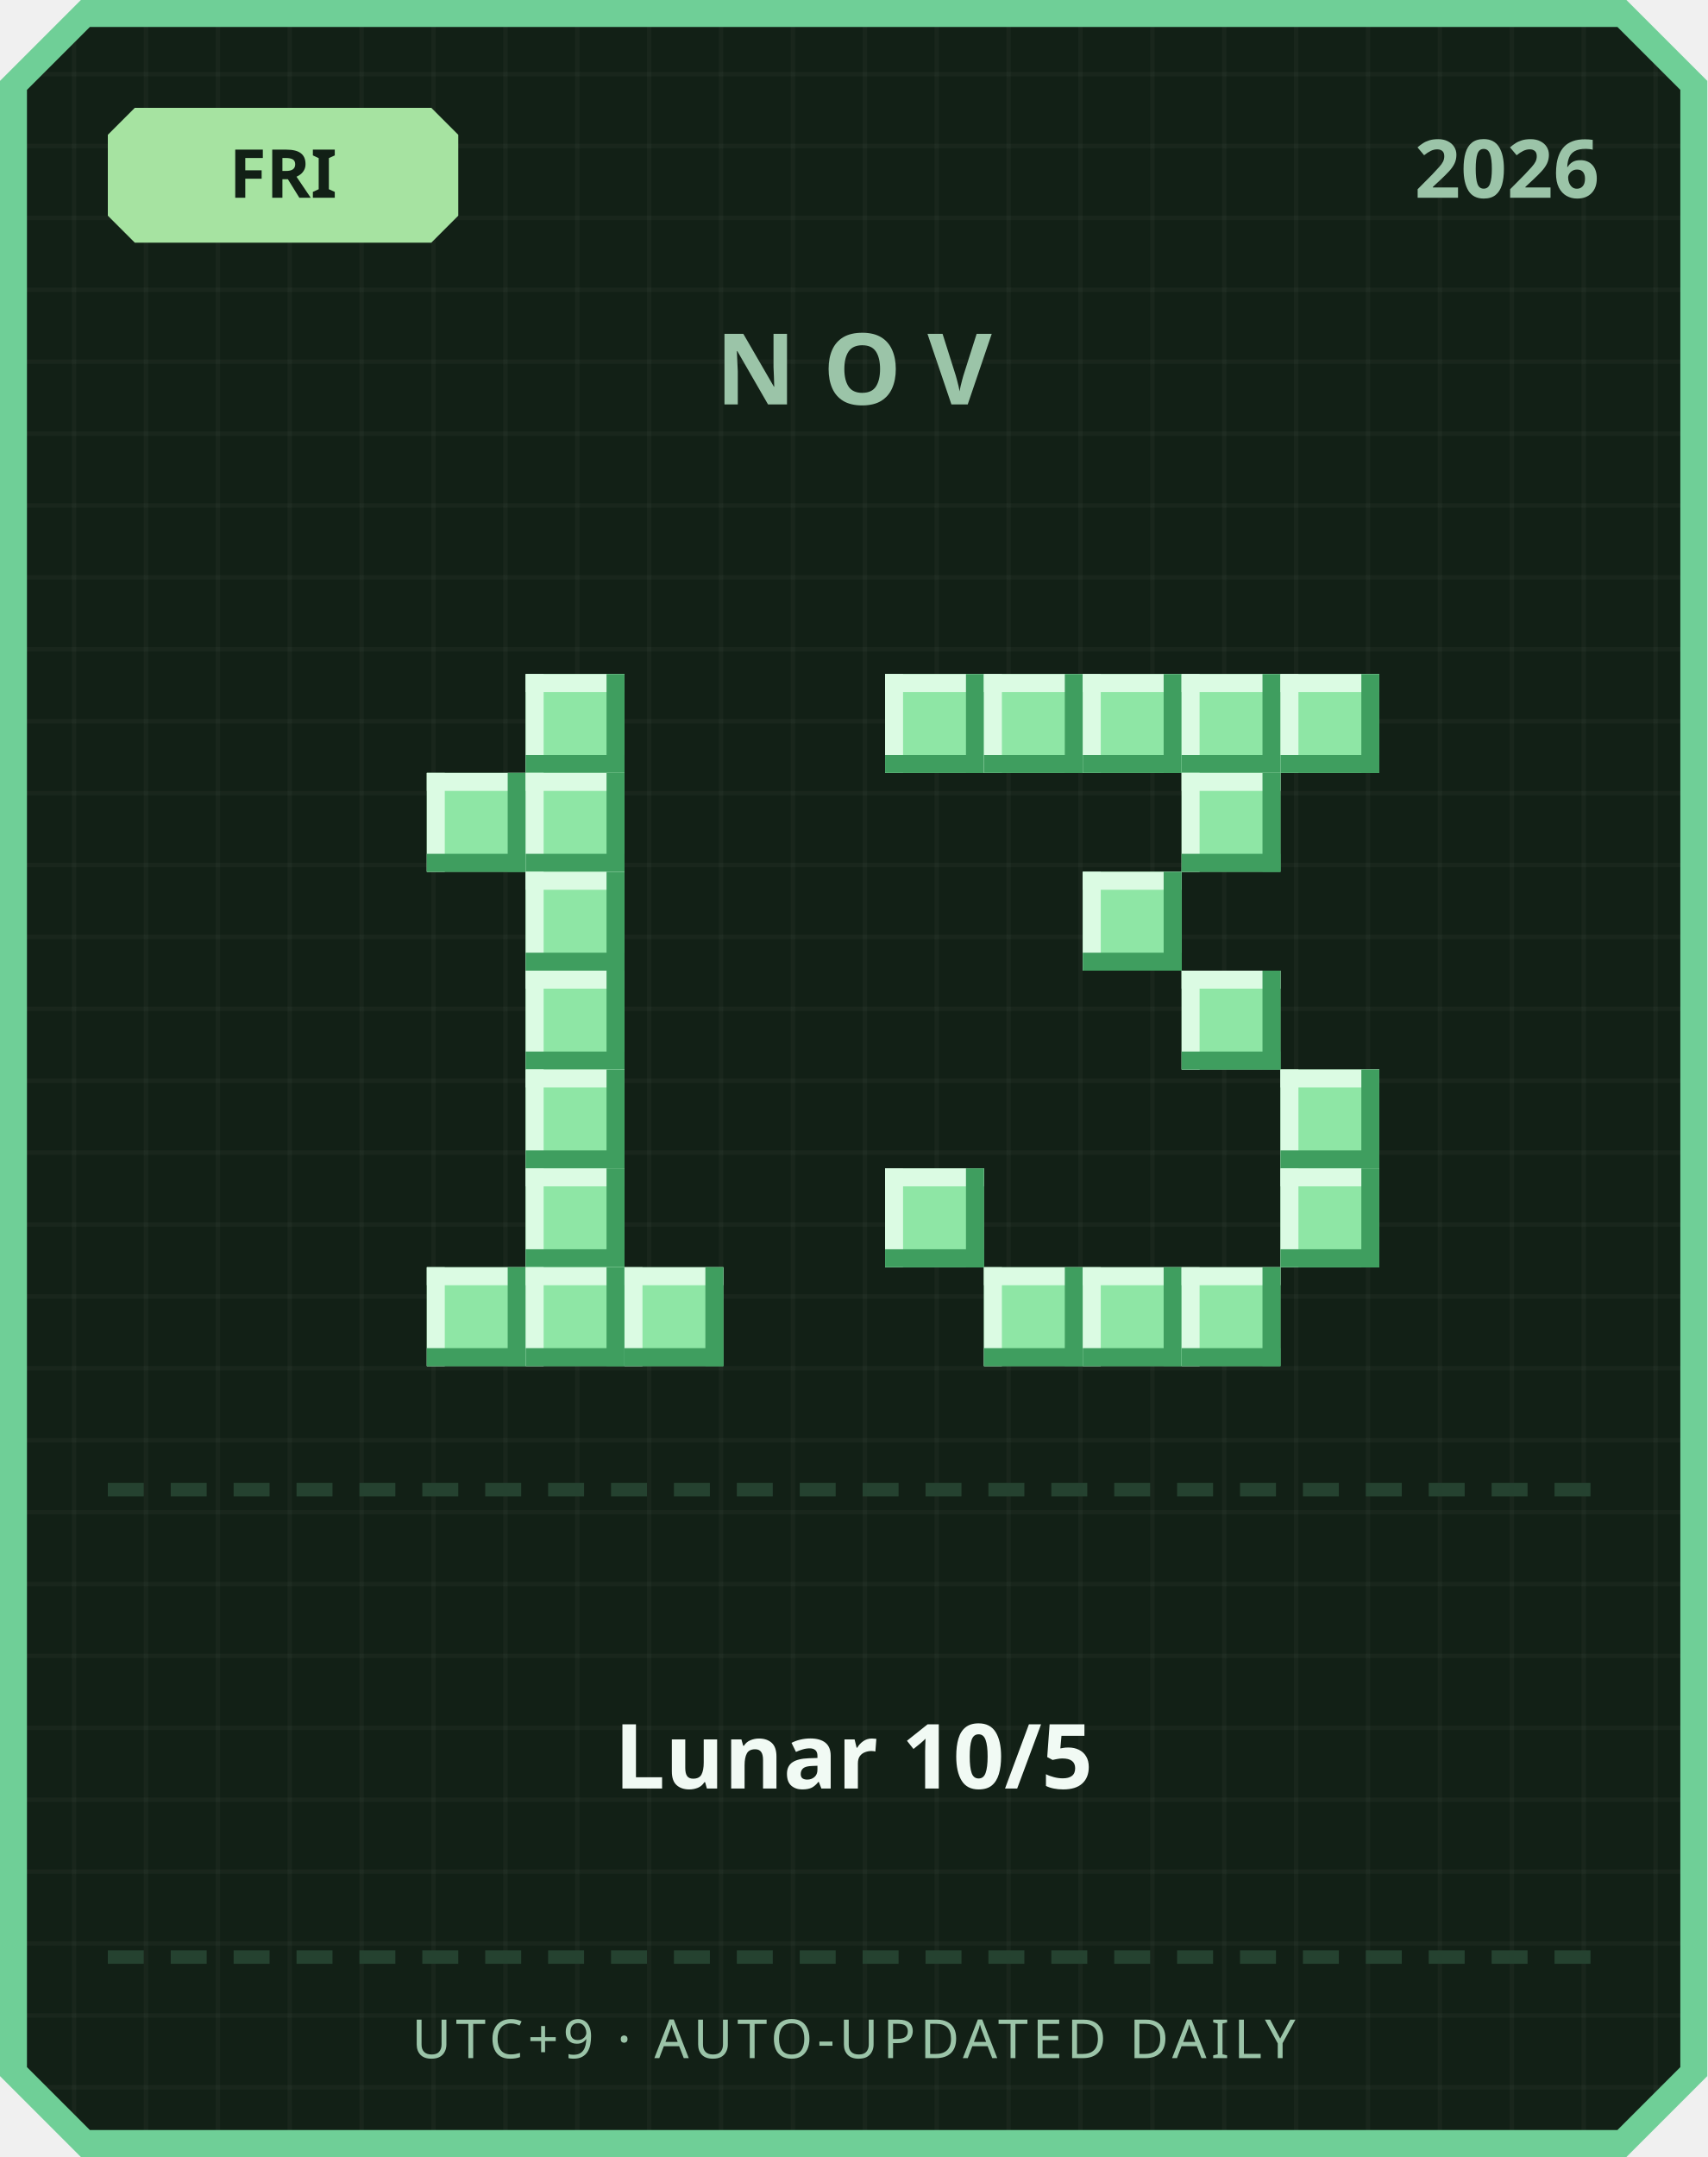
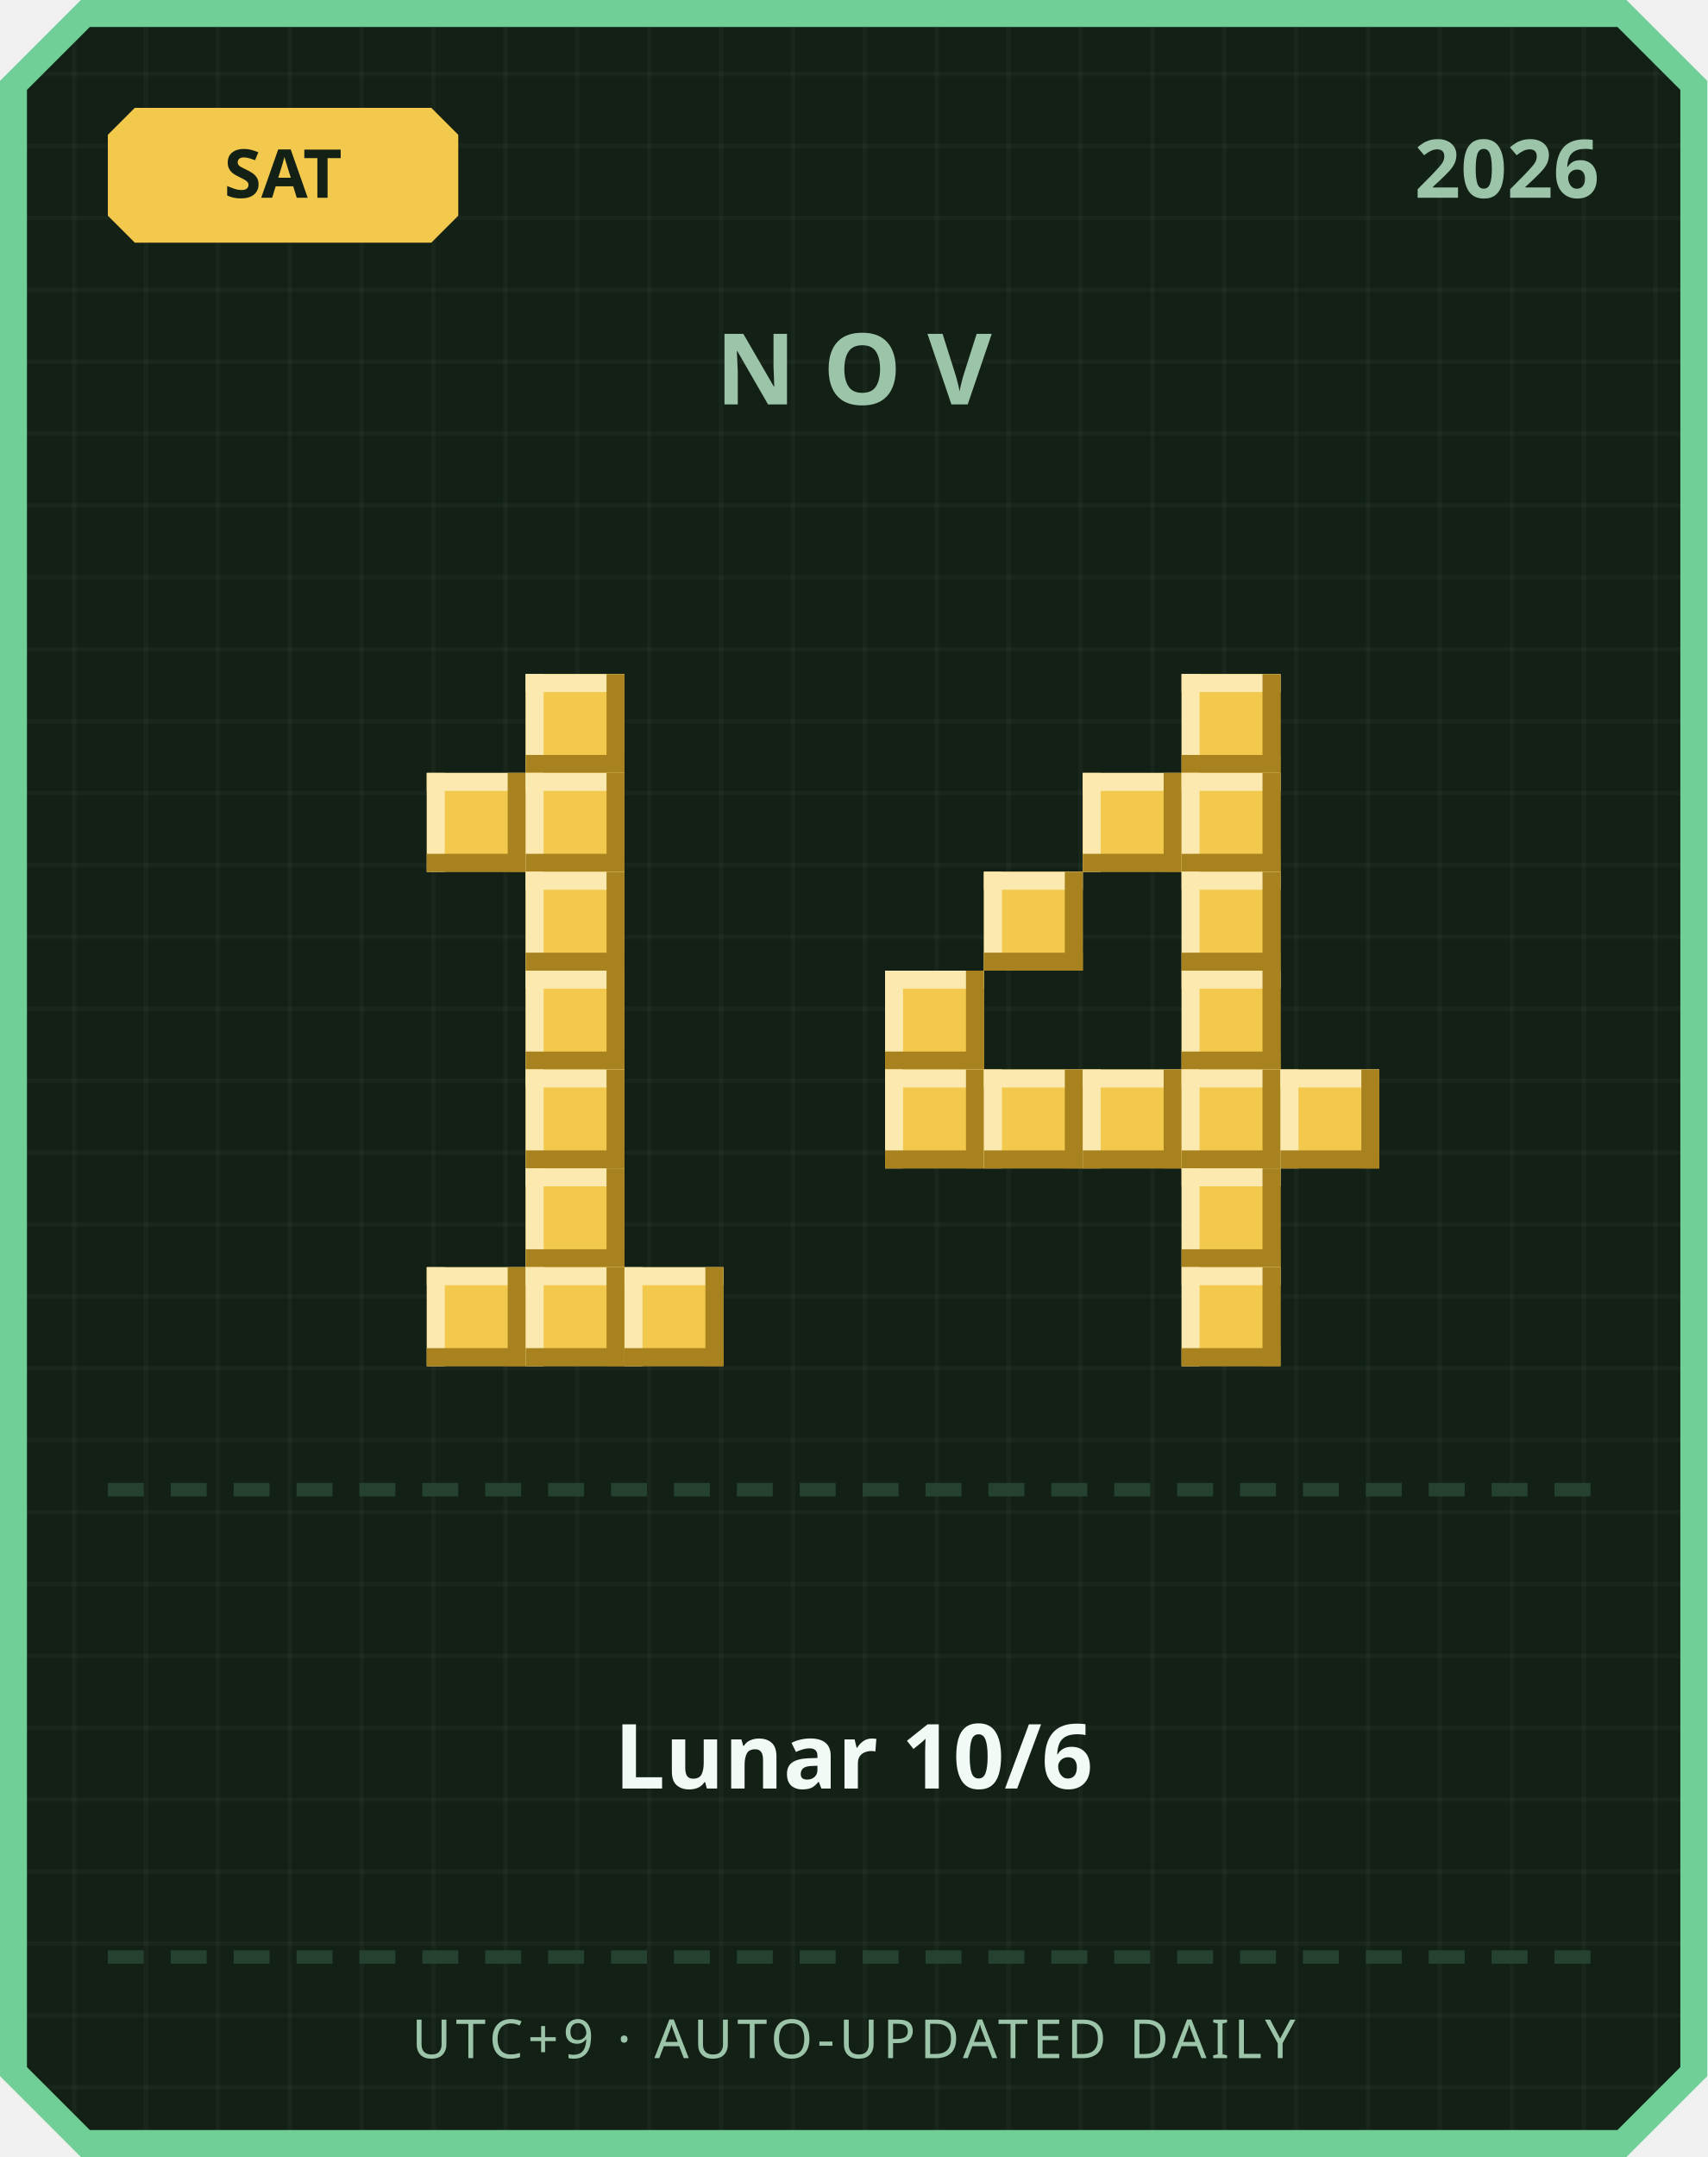
<svg xmlns="http://www.w3.org/2000/svg" width="380" height="480" viewBox="0 0 380 480">
  <defs>
    <pattern id="grid" width="16" height="16" patternUnits="userSpaceOnUse">
      <rect width="16" height="16" fill="#122016" />
      <rect width="1" height="16" fill="#ffffff" opacity="0.03" />
      <rect width="16" height="1" fill="#ffffff" opacity="0.03" />
    </pattern>
  </defs>
  <path d="M 18,0 L 362,0 L 380,18 L 380,462 L 362,480 L 18,480 L 0,462 L 0,18 Z" fill="#6fcf97" />
  <path d="M 20,6 L 360,6 L 374,20 L 374,460 L 360,474 L 20,474 L 6,460 L 6,20 Z" fill="url(#grid)" />
-   <path d="M 30,24 L 96,24 L 102,30 L 102,48 L 96,54 L 30,54 L 24,48 L 24,30 Z" fill="#a6e3a1" />
-   <text x="63" y="44" text-anchor="middle" font-family="'Segoe UI', sans-serif" font-size="15" font-weight="700" fill="#122016">FRI</text>
+   <path d="M 30,24 L 96,24 L 102,30 L 102,48 L 96,54 L 30,54 L 24,48 L 24,30 Z" fill="#f2c94c" />
+   <text x="63" y="44" text-anchor="middle" font-family="'Segoe UI', sans-serif" font-size="15" font-weight="700" fill="#122016">SAT</text>
  <text x="356" y="44" text-anchor="end" font-family="'Segoe UI', sans-serif" font-size="18" font-weight="700" fill="#9bc4a8">2026</text>
  <text x="190" y="90" text-anchor="middle" font-family="'Segoe UI', sans-serif" font-size="22" font-weight="700" letter-spacing="6" fill="#9bc4a8">NOV</text>
-   <rect x="117" y="150" width="22" height="22" fill="#8ee6a5" />
-   <rect x="117" y="150" width="22" height="4" fill="#dbfbe3" />
-   <rect x="117" y="150" width="4" height="22" fill="#dbfbe3" />
-   <rect x="117" y="168" width="22" height="4" fill="#3f9e5f" />
-   <rect x="135" y="150" width="4" height="22" fill="#3f9e5f" />
-   <rect x="95" y="172" width="22" height="22" fill="#8ee6a5" />
-   <rect x="95" y="172" width="22" height="4" fill="#dbfbe3" />
-   <rect x="95" y="172" width="4" height="22" fill="#dbfbe3" />
-   <rect x="95" y="190" width="22" height="4" fill="#3f9e5f" />
-   <rect x="113" y="172" width="4" height="22" fill="#3f9e5f" />
-   <rect x="117" y="172" width="22" height="22" fill="#8ee6a5" />
-   <rect x="117" y="172" width="22" height="4" fill="#dbfbe3" />
-   <rect x="117" y="172" width="4" height="22" fill="#dbfbe3" />
-   <rect x="117" y="190" width="22" height="4" fill="#3f9e5f" />
-   <rect x="135" y="172" width="4" height="22" fill="#3f9e5f" />
-   <rect x="117" y="194" width="22" height="22" fill="#8ee6a5" />
-   <rect x="117" y="194" width="22" height="4" fill="#dbfbe3" />
-   <rect x="117" y="194" width="4" height="22" fill="#dbfbe3" />
-   <rect x="117" y="212" width="22" height="4" fill="#3f9e5f" />
-   <rect x="135" y="194" width="4" height="22" fill="#3f9e5f" />
-   <rect x="117" y="216" width="22" height="22" fill="#8ee6a5" />
-   <rect x="117" y="216" width="22" height="4" fill="#dbfbe3" />
-   <rect x="117" y="216" width="4" height="22" fill="#dbfbe3" />
-   <rect x="117" y="234" width="22" height="4" fill="#3f9e5f" />
-   <rect x="135" y="216" width="4" height="22" fill="#3f9e5f" />
-   <rect x="117" y="238" width="22" height="22" fill="#8ee6a5" />
-   <rect x="117" y="238" width="22" height="4" fill="#dbfbe3" />
-   <rect x="117" y="238" width="4" height="22" fill="#dbfbe3" />
-   <rect x="117" y="256" width="22" height="4" fill="#3f9e5f" />
-   <rect x="135" y="238" width="4" height="22" fill="#3f9e5f" />
-   <rect x="117" y="260" width="22" height="22" fill="#8ee6a5" />
-   <rect x="117" y="260" width="22" height="4" fill="#dbfbe3" />
-   <rect x="117" y="260" width="4" height="22" fill="#dbfbe3" />
-   <rect x="117" y="278" width="22" height="4" fill="#3f9e5f" />
-   <rect x="135" y="260" width="4" height="22" fill="#3f9e5f" />
-   <rect x="95" y="282" width="22" height="22" fill="#8ee6a5" />
-   <rect x="95" y="282" width="22" height="4" fill="#dbfbe3" />
-   <rect x="95" y="282" width="4" height="22" fill="#dbfbe3" />
-   <rect x="95" y="300" width="22" height="4" fill="#3f9e5f" />
-   <rect x="113" y="282" width="4" height="22" fill="#3f9e5f" />
-   <rect x="117" y="282" width="22" height="22" fill="#8ee6a5" />
-   <rect x="117" y="282" width="22" height="4" fill="#dbfbe3" />
-   <rect x="117" y="282" width="4" height="22" fill="#dbfbe3" />
-   <rect x="117" y="300" width="22" height="4" fill="#3f9e5f" />
-   <rect x="135" y="282" width="4" height="22" fill="#3f9e5f" />
-   <rect x="139" y="282" width="22" height="22" fill="#8ee6a5" />
-   <rect x="139" y="282" width="22" height="4" fill="#dbfbe3" />
-   <rect x="139" y="282" width="4" height="22" fill="#dbfbe3" />
-   <rect x="139" y="300" width="22" height="4" fill="#3f9e5f" />
-   <rect x="157" y="282" width="4" height="22" fill="#3f9e5f" />
-   <rect x="197" y="150" width="22" height="22" fill="#8ee6a5" />
-   <rect x="197" y="150" width="22" height="4" fill="#dbfbe3" />
-   <rect x="197" y="150" width="4" height="22" fill="#dbfbe3" />
-   <rect x="197" y="168" width="22" height="4" fill="#3f9e5f" />
-   <rect x="215" y="150" width="4" height="22" fill="#3f9e5f" />
-   <rect x="219" y="150" width="22" height="22" fill="#8ee6a5" />
-   <rect x="219" y="150" width="22" height="4" fill="#dbfbe3" />
-   <rect x="219" y="150" width="4" height="22" fill="#dbfbe3" />
-   <rect x="219" y="168" width="22" height="4" fill="#3f9e5f" />
-   <rect x="237" y="150" width="4" height="22" fill="#3f9e5f" />
-   <rect x="241" y="150" width="22" height="22" fill="#8ee6a5" />
-   <rect x="241" y="150" width="22" height="4" fill="#dbfbe3" />
-   <rect x="241" y="150" width="4" height="22" fill="#dbfbe3" />
-   <rect x="241" y="168" width="22" height="4" fill="#3f9e5f" />
-   <rect x="259" y="150" width="4" height="22" fill="#3f9e5f" />
-   <rect x="263" y="150" width="22" height="22" fill="#8ee6a5" />
-   <rect x="263" y="150" width="22" height="4" fill="#dbfbe3" />
-   <rect x="263" y="150" width="4" height="22" fill="#dbfbe3" />
-   <rect x="263" y="168" width="22" height="4" fill="#3f9e5f" />
-   <rect x="281" y="150" width="4" height="22" fill="#3f9e5f" />
-   <rect x="285" y="150" width="22" height="22" fill="#8ee6a5" />
-   <rect x="285" y="150" width="22" height="4" fill="#dbfbe3" />
-   <rect x="285" y="150" width="4" height="22" fill="#dbfbe3" />
-   <rect x="285" y="168" width="22" height="4" fill="#3f9e5f" />
-   <rect x="303" y="150" width="4" height="22" fill="#3f9e5f" />
-   <rect x="263" y="172" width="22" height="22" fill="#8ee6a5" />
-   <rect x="263" y="172" width="22" height="4" fill="#dbfbe3" />
-   <rect x="263" y="172" width="4" height="22" fill="#dbfbe3" />
-   <rect x="263" y="190" width="22" height="4" fill="#3f9e5f" />
-   <rect x="281" y="172" width="4" height="22" fill="#3f9e5f" />
-   <rect x="241" y="194" width="22" height="22" fill="#8ee6a5" />
-   <rect x="241" y="194" width="22" height="4" fill="#dbfbe3" />
-   <rect x="241" y="194" width="4" height="22" fill="#dbfbe3" />
-   <rect x="241" y="212" width="22" height="4" fill="#3f9e5f" />
-   <rect x="259" y="194" width="4" height="22" fill="#3f9e5f" />
-   <rect x="263" y="216" width="22" height="22" fill="#8ee6a5" />
-   <rect x="263" y="216" width="22" height="4" fill="#dbfbe3" />
-   <rect x="263" y="216" width="4" height="22" fill="#dbfbe3" />
-   <rect x="263" y="234" width="22" height="4" fill="#3f9e5f" />
-   <rect x="281" y="216" width="4" height="22" fill="#3f9e5f" />
-   <rect x="285" y="238" width="22" height="22" fill="#8ee6a5" />
-   <rect x="285" y="238" width="22" height="4" fill="#dbfbe3" />
-   <rect x="285" y="238" width="4" height="22" fill="#dbfbe3" />
-   <rect x="285" y="256" width="22" height="4" fill="#3f9e5f" />
-   <rect x="303" y="238" width="4" height="22" fill="#3f9e5f" />
-   <rect x="197" y="260" width="22" height="22" fill="#8ee6a5" />
-   <rect x="197" y="260" width="22" height="4" fill="#dbfbe3" />
-   <rect x="197" y="260" width="4" height="22" fill="#dbfbe3" />
-   <rect x="197" y="278" width="22" height="4" fill="#3f9e5f" />
-   <rect x="215" y="260" width="4" height="22" fill="#3f9e5f" />
-   <rect x="285" y="260" width="22" height="22" fill="#8ee6a5" />
-   <rect x="285" y="260" width="22" height="4" fill="#dbfbe3" />
-   <rect x="285" y="260" width="4" height="22" fill="#dbfbe3" />
-   <rect x="285" y="278" width="22" height="4" fill="#3f9e5f" />
-   <rect x="303" y="260" width="4" height="22" fill="#3f9e5f" />
-   <rect x="219" y="282" width="22" height="22" fill="#8ee6a5" />
-   <rect x="219" y="282" width="22" height="4" fill="#dbfbe3" />
-   <rect x="219" y="282" width="4" height="22" fill="#dbfbe3" />
-   <rect x="219" y="300" width="22" height="4" fill="#3f9e5f" />
-   <rect x="237" y="282" width="4" height="22" fill="#3f9e5f" />
-   <rect x="241" y="282" width="22" height="22" fill="#8ee6a5" />
-   <rect x="241" y="282" width="22" height="4" fill="#dbfbe3" />
-   <rect x="241" y="282" width="4" height="22" fill="#dbfbe3" />
-   <rect x="241" y="300" width="22" height="4" fill="#3f9e5f" />
-   <rect x="259" y="282" width="4" height="22" fill="#3f9e5f" />
-   <rect x="263" y="282" width="22" height="22" fill="#8ee6a5" />
-   <rect x="263" y="282" width="22" height="4" fill="#dbfbe3" />
-   <rect x="263" y="282" width="4" height="22" fill="#dbfbe3" />
-   <rect x="263" y="300" width="22" height="4" fill="#3f9e5f" />
-   <rect x="281" y="282" width="4" height="22" fill="#3f9e5f" />
+   <rect x="117" y="150" width="22" height="22" fill="#f2c94c" />
+   <rect x="117" y="150" width="22" height="4" fill="#fbe9b0" />
+   <rect x="117" y="150" width="4" height="22" fill="#fbe9b0" />
+   <rect x="117" y="168" width="22" height="4" fill="#a8821f" />
+   <rect x="135" y="150" width="4" height="22" fill="#a8821f" />
+   <rect x="95" y="172" width="22" height="22" fill="#f2c94c" />
+   <rect x="95" y="172" width="22" height="4" fill="#fbe9b0" />
+   <rect x="95" y="172" width="4" height="22" fill="#fbe9b0" />
+   <rect x="95" y="190" width="22" height="4" fill="#a8821f" />
+   <rect x="113" y="172" width="4" height="22" fill="#a8821f" />
+   <rect x="117" y="172" width="22" height="22" fill="#f2c94c" />
+   <rect x="117" y="172" width="22" height="4" fill="#fbe9b0" />
+   <rect x="117" y="172" width="4" height="22" fill="#fbe9b0" />
+   <rect x="117" y="190" width="22" height="4" fill="#a8821f" />
+   <rect x="135" y="172" width="4" height="22" fill="#a8821f" />
+   <rect x="117" y="194" width="22" height="22" fill="#f2c94c" />
+   <rect x="117" y="194" width="22" height="4" fill="#fbe9b0" />
+   <rect x="117" y="194" width="4" height="22" fill="#fbe9b0" />
+   <rect x="117" y="212" width="22" height="4" fill="#a8821f" />
+   <rect x="135" y="194" width="4" height="22" fill="#a8821f" />
+   <rect x="117" y="216" width="22" height="22" fill="#f2c94c" />
+   <rect x="117" y="216" width="22" height="4" fill="#fbe9b0" />
+   <rect x="117" y="216" width="4" height="22" fill="#fbe9b0" />
+   <rect x="117" y="234" width="22" height="4" fill="#a8821f" />
+   <rect x="135" y="216" width="4" height="22" fill="#a8821f" />
+   <rect x="117" y="238" width="22" height="22" fill="#f2c94c" />
+   <rect x="117" y="238" width="22" height="4" fill="#fbe9b0" />
+   <rect x="117" y="238" width="4" height="22" fill="#fbe9b0" />
+   <rect x="117" y="256" width="22" height="4" fill="#a8821f" />
+   <rect x="135" y="238" width="4" height="22" fill="#a8821f" />
+   <rect x="117" y="260" width="22" height="22" fill="#f2c94c" />
+   <rect x="117" y="260" width="22" height="4" fill="#fbe9b0" />
+   <rect x="117" y="260" width="4" height="22" fill="#fbe9b0" />
+   <rect x="117" y="278" width="22" height="4" fill="#a8821f" />
+   <rect x="135" y="260" width="4" height="22" fill="#a8821f" />
+   <rect x="95" y="282" width="22" height="22" fill="#f2c94c" />
+   <rect x="95" y="282" width="22" height="4" fill="#fbe9b0" />
+   <rect x="95" y="282" width="4" height="22" fill="#fbe9b0" />
+   <rect x="95" y="300" width="22" height="4" fill="#a8821f" />
+   <rect x="113" y="282" width="4" height="22" fill="#a8821f" />
+   <rect x="117" y="282" width="22" height="22" fill="#f2c94c" />
+   <rect x="117" y="282" width="22" height="4" fill="#fbe9b0" />
+   <rect x="117" y="282" width="4" height="22" fill="#fbe9b0" />
+   <rect x="117" y="300" width="22" height="4" fill="#a8821f" />
+   <rect x="135" y="282" width="4" height="22" fill="#a8821f" />
+   <rect x="139" y="282" width="22" height="22" fill="#f2c94c" />
+   <rect x="139" y="282" width="22" height="4" fill="#fbe9b0" />
+   <rect x="139" y="282" width="4" height="22" fill="#fbe9b0" />
+   <rect x="139" y="300" width="22" height="4" fill="#a8821f" />
+   <rect x="157" y="282" width="4" height="22" fill="#a8821f" />
+   <rect x="263" y="150" width="22" height="22" fill="#f2c94c" />
+   <rect x="263" y="150" width="22" height="4" fill="#fbe9b0" />
+   <rect x="263" y="150" width="4" height="22" fill="#fbe9b0" />
+   <rect x="263" y="168" width="22" height="4" fill="#a8821f" />
+   <rect x="281" y="150" width="4" height="22" fill="#a8821f" />
+   <rect x="241" y="172" width="22" height="22" fill="#f2c94c" />
+   <rect x="241" y="172" width="22" height="4" fill="#fbe9b0" />
+   <rect x="241" y="172" width="4" height="22" fill="#fbe9b0" />
+   <rect x="241" y="190" width="22" height="4" fill="#a8821f" />
+   <rect x="259" y="172" width="4" height="22" fill="#a8821f" />
+   <rect x="263" y="172" width="22" height="22" fill="#f2c94c" />
+   <rect x="263" y="172" width="22" height="4" fill="#fbe9b0" />
+   <rect x="263" y="172" width="4" height="22" fill="#fbe9b0" />
+   <rect x="263" y="190" width="22" height="4" fill="#a8821f" />
+   <rect x="281" y="172" width="4" height="22" fill="#a8821f" />
+   <rect x="219" y="194" width="22" height="22" fill="#f2c94c" />
+   <rect x="219" y="194" width="22" height="4" fill="#fbe9b0" />
+   <rect x="219" y="194" width="4" height="22" fill="#fbe9b0" />
+   <rect x="219" y="212" width="22" height="4" fill="#a8821f" />
+   <rect x="237" y="194" width="4" height="22" fill="#a8821f" />
+   <rect x="263" y="194" width="22" height="22" fill="#f2c94c" />
+   <rect x="263" y="194" width="22" height="4" fill="#fbe9b0" />
+   <rect x="263" y="194" width="4" height="22" fill="#fbe9b0" />
+   <rect x="263" y="212" width="22" height="4" fill="#a8821f" />
+   <rect x="281" y="194" width="4" height="22" fill="#a8821f" />
+   <rect x="197" y="216" width="22" height="22" fill="#f2c94c" />
+   <rect x="197" y="216" width="22" height="4" fill="#fbe9b0" />
+   <rect x="197" y="216" width="4" height="22" fill="#fbe9b0" />
+   <rect x="197" y="234" width="22" height="4" fill="#a8821f" />
+   <rect x="215" y="216" width="4" height="22" fill="#a8821f" />
+   <rect x="263" y="216" width="22" height="22" fill="#f2c94c" />
+   <rect x="263" y="216" width="22" height="4" fill="#fbe9b0" />
+   <rect x="263" y="216" width="4" height="22" fill="#fbe9b0" />
+   <rect x="263" y="234" width="22" height="4" fill="#a8821f" />
+   <rect x="281" y="216" width="4" height="22" fill="#a8821f" />
+   <rect x="197" y="238" width="22" height="22" fill="#f2c94c" />
+   <rect x="197" y="238" width="22" height="4" fill="#fbe9b0" />
+   <rect x="197" y="238" width="4" height="22" fill="#fbe9b0" />
+   <rect x="197" y="256" width="22" height="4" fill="#a8821f" />
+   <rect x="215" y="238" width="4" height="22" fill="#a8821f" />
+   <rect x="219" y="238" width="22" height="22" fill="#f2c94c" />
+   <rect x="219" y="238" width="22" height="4" fill="#fbe9b0" />
+   <rect x="219" y="238" width="4" height="22" fill="#fbe9b0" />
+   <rect x="219" y="256" width="22" height="4" fill="#a8821f" />
+   <rect x="237" y="238" width="4" height="22" fill="#a8821f" />
+   <rect x="241" y="238" width="22" height="22" fill="#f2c94c" />
+   <rect x="241" y="238" width="22" height="4" fill="#fbe9b0" />
+   <rect x="241" y="238" width="4" height="22" fill="#fbe9b0" />
+   <rect x="241" y="256" width="22" height="4" fill="#a8821f" />
+   <rect x="259" y="238" width="4" height="22" fill="#a8821f" />
+   <rect x="263" y="238" width="22" height="22" fill="#f2c94c" />
+   <rect x="263" y="238" width="22" height="4" fill="#fbe9b0" />
+   <rect x="263" y="238" width="4" height="22" fill="#fbe9b0" />
+   <rect x="263" y="256" width="22" height="4" fill="#a8821f" />
+   <rect x="281" y="238" width="4" height="22" fill="#a8821f" />
+   <rect x="285" y="238" width="22" height="22" fill="#f2c94c" />
+   <rect x="285" y="238" width="22" height="4" fill="#fbe9b0" />
+   <rect x="285" y="238" width="4" height="22" fill="#fbe9b0" />
+   <rect x="285" y="256" width="22" height="4" fill="#a8821f" />
+   <rect x="303" y="238" width="4" height="22" fill="#a8821f" />
+   <rect x="263" y="260" width="22" height="22" fill="#f2c94c" />
+   <rect x="263" y="260" width="22" height="4" fill="#fbe9b0" />
+   <rect x="263" y="260" width="4" height="22" fill="#fbe9b0" />
+   <rect x="263" y="278" width="22" height="4" fill="#a8821f" />
+   <rect x="281" y="260" width="4" height="22" fill="#a8821f" />
+   <rect x="263" y="282" width="22" height="22" fill="#f2c94c" />
+   <rect x="263" y="282" width="22" height="4" fill="#fbe9b0" />
+   <rect x="263" y="282" width="4" height="22" fill="#fbe9b0" />
+   <rect x="263" y="300" width="22" height="4" fill="#a8821f" />
+   <rect x="281" y="282" width="4" height="22" fill="#a8821f" />
  <rect x="24" y="330" width="8" height="3" fill="#254230" />
  <rect x="38" y="330" width="8" height="3" fill="#254230" />
  <rect x="52" y="330" width="8" height="3" fill="#254230" />
  <rect x="66" y="330" width="8" height="3" fill="#254230" />
  <rect x="80" y="330" width="8" height="3" fill="#254230" />
  <rect x="94" y="330" width="8" height="3" fill="#254230" />
  <rect x="108" y="330" width="8" height="3" fill="#254230" />
  <rect x="122" y="330" width="8" height="3" fill="#254230" />
  <rect x="136" y="330" width="8" height="3" fill="#254230" />
  <rect x="150" y="330" width="8" height="3" fill="#254230" />
  <rect x="164" y="330" width="8" height="3" fill="#254230" />
  <rect x="178" y="330" width="8" height="3" fill="#254230" />
  <rect x="192" y="330" width="8" height="3" fill="#254230" />
  <rect x="206" y="330" width="8" height="3" fill="#254230" />
  <rect x="220" y="330" width="8" height="3" fill="#254230" />
  <rect x="234" y="330" width="8" height="3" fill="#254230" />
  <rect x="248" y="330" width="8" height="3" fill="#254230" />
  <rect x="262" y="330" width="8" height="3" fill="#254230" />
  <rect x="276" y="330" width="8" height="3" fill="#254230" />
  <rect x="290" y="330" width="8" height="3" fill="#254230" />
  <rect x="304" y="330" width="8" height="3" fill="#254230" />
  <rect x="318" y="330" width="8" height="3" fill="#254230" />
  <rect x="332" y="330" width="8" height="3" fill="#254230" />
  <rect x="346" y="330" width="8" height="3" fill="#254230" />
-   <text x="190" y="398" text-anchor="middle" font-family="'Segoe UI', 'Microsoft JhengHei', sans-serif" font-size="20" font-weight="700" fill="#f1faf4">Lunar 10/5</text>
+   <text x="190" y="398" text-anchor="middle" font-family="'Segoe UI', 'Microsoft JhengHei', sans-serif" font-size="20" font-weight="700" fill="#f1faf4">Lunar 10/6</text>
  <rect x="24" y="434" width="8" height="3" fill="#254230" />
  <rect x="38" y="434" width="8" height="3" fill="#254230" />
  <rect x="52" y="434" width="8" height="3" fill="#254230" />
  <rect x="66" y="434" width="8" height="3" fill="#254230" />
  <rect x="80" y="434" width="8" height="3" fill="#254230" />
  <rect x="94" y="434" width="8" height="3" fill="#254230" />
  <rect x="108" y="434" width="8" height="3" fill="#254230" />
  <rect x="122" y="434" width="8" height="3" fill="#254230" />
  <rect x="136" y="434" width="8" height="3" fill="#254230" />
  <rect x="150" y="434" width="8" height="3" fill="#254230" />
  <rect x="164" y="434" width="8" height="3" fill="#254230" />
  <rect x="178" y="434" width="8" height="3" fill="#254230" />
  <rect x="192" y="434" width="8" height="3" fill="#254230" />
  <rect x="206" y="434" width="8" height="3" fill="#254230" />
  <rect x="220" y="434" width="8" height="3" fill="#254230" />
  <rect x="234" y="434" width="8" height="3" fill="#254230" />
  <rect x="248" y="434" width="8" height="3" fill="#254230" />
  <rect x="262" y="434" width="8" height="3" fill="#254230" />
  <rect x="276" y="434" width="8" height="3" fill="#254230" />
  <rect x="290" y="434" width="8" height="3" fill="#254230" />
  <rect x="304" y="434" width="8" height="3" fill="#254230" />
  <rect x="318" y="434" width="8" height="3" fill="#254230" />
  <rect x="332" y="434" width="8" height="3" fill="#254230" />
  <rect x="346" y="434" width="8" height="3" fill="#254230" />
  <text x="190" y="458" text-anchor="middle" font-family="'Segoe UI', sans-serif" font-size="12" letter-spacing="1" fill="#9bc4a8">UTC+9 · AUTO-UPDATED DAILY</text>
</svg>
